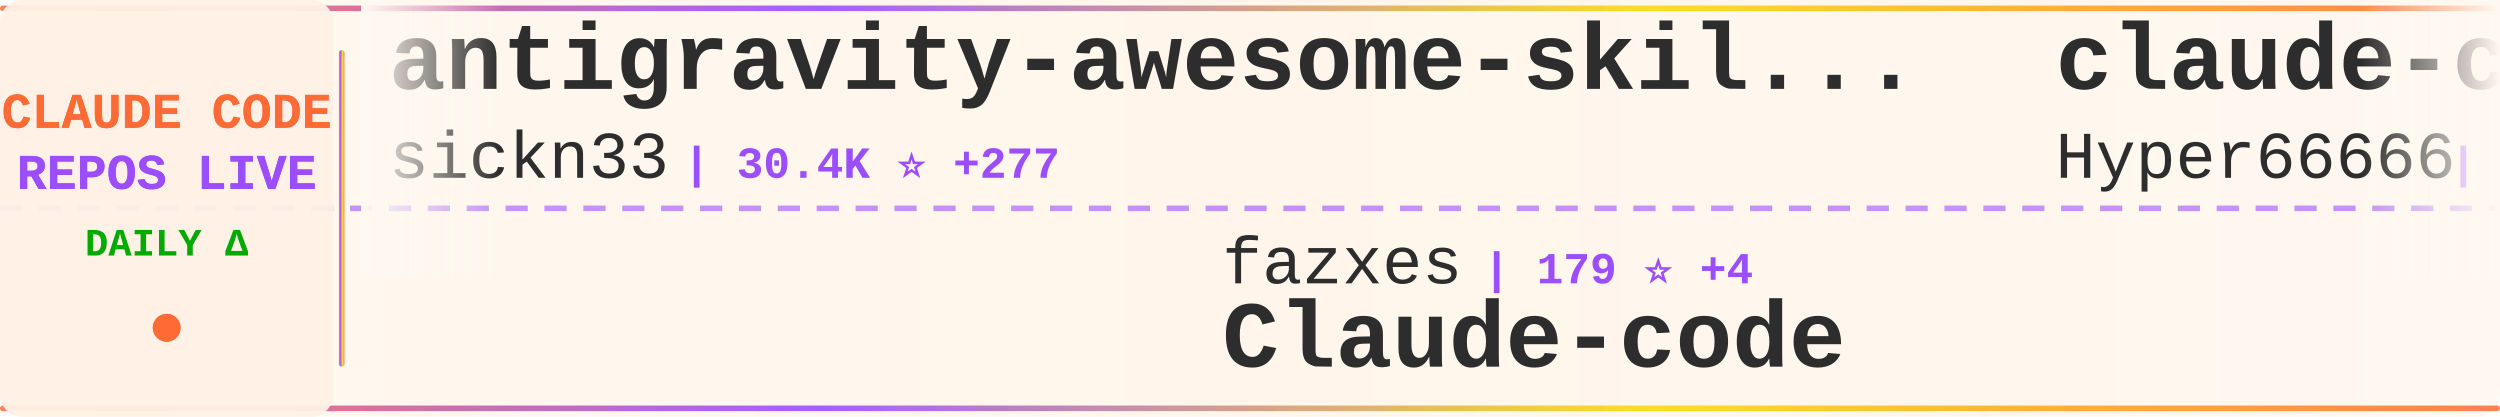
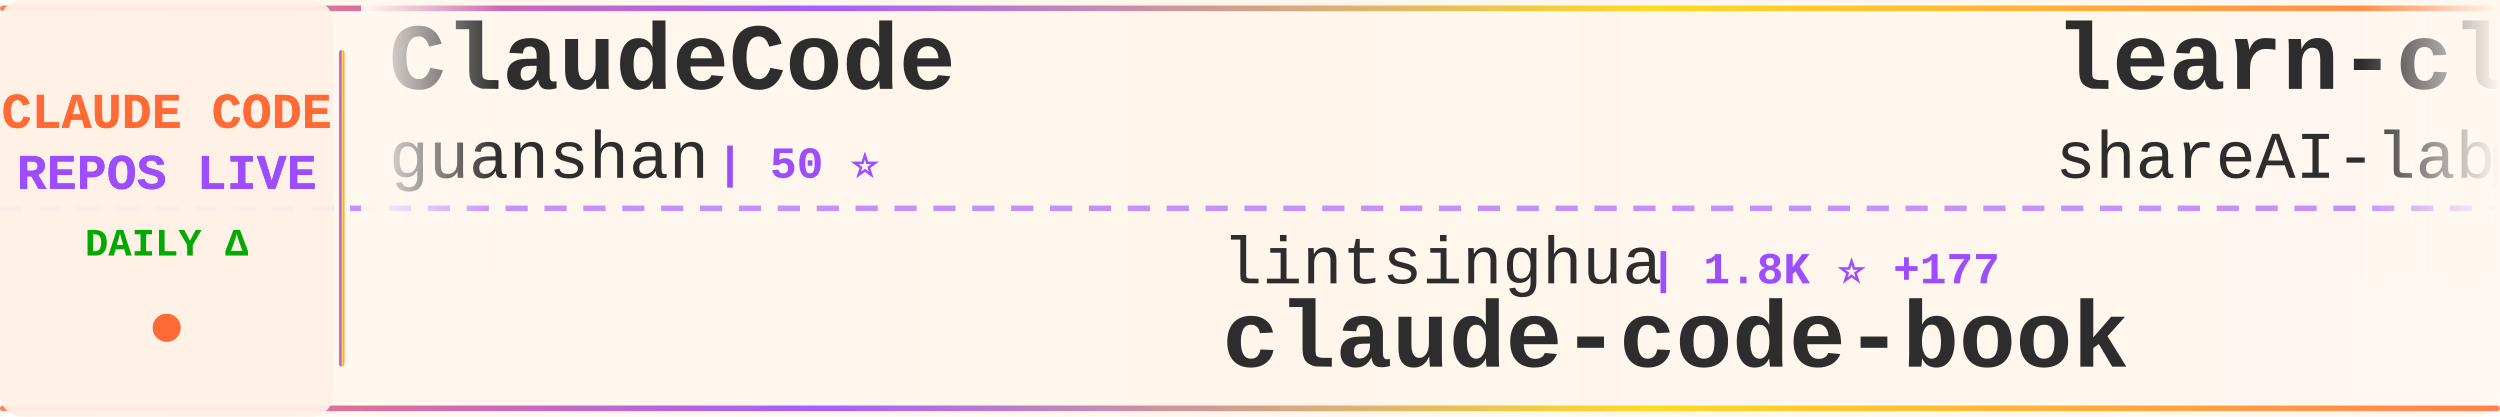
<svg xmlns="http://www.w3.org/2000/svg" width="900" height="150">
  <defs>
    <linearGradient id="tickerBg" x1="0%" y1="0%" x2="100%" y2="0%">
      <stop offset="0%" style="stop-color:#fff8f0;stop-opacity:0.98" />
      <stop offset="50%" style="stop-color:#fff5eb;stop-opacity:1" />
      <stop offset="100%" style="stop-color:#fff8f0;stop-opacity:0.98" />
    </linearGradient>
    <linearGradient id="borderGrad" x1="0%" y1="0%" x2="100%" y2="0%">
      <stop offset="0%" style="stop-color:#FF6B35;stop-opacity:0.85">
        <animate attributeName="stop-opacity" values="0.85;1;0.85" dur="2s" repeatCount="indefinite" />
      </stop>
      <stop offset="33%" style="stop-color:#9C4EFF;stop-opacity:0.9">
        <animate attributeName="stop-opacity" values="0.9;1;0.9" dur="2.2s" repeatCount="indefinite" />
      </stop>
      <stop offset="66%" style="stop-color:#FFD700;stop-opacity:0.85">
        <animate attributeName="stop-opacity" values="0.85;1;0.85" dur="1.8s" repeatCount="indefinite" />
      </stop>
      <stop offset="100%" style="stop-color:#FF6B35;stop-opacity:0.85">
        <animate attributeName="stop-opacity" values="0.85;1;0.85" dur="2s" repeatCount="indefinite" />
      </stop>
    </linearGradient>
    <filter id="textGlow">
      <feGaussianBlur stdDeviation="0.15" result="coloredBlur" />
      <feMerge>
        <feMergeNode in="coloredBlur" />
        <feMergeNode in="SourceGraphic" />
      </feMerge>
    </filter>
    <filter id="metricGlow">
      <feGaussianBlur stdDeviation="0.2" result="coloredBlur" />
      <feMerge>
        <feMergeNode in="coloredBlur" />
        <feMergeNode in="SourceGraphic" />
      </feMerge>
    </filter>
    <linearGradient id="leftFade" x1="0%" y1="0%" x2="100%" y2="0%">
      <stop offset="0%" style="stop-color:#fff8f0;stop-opacity:1" />
      <stop offset="100%" style="stop-color:#fff8f0;stop-opacity:0" />
    </linearGradient>
    <linearGradient id="rightFade" x1="0%" y1="0%" x2="100%" y2="0%">
      <stop offset="0%" style="stop-color:#fff8f0;stop-opacity:0" />
      <stop offset="100%" style="stop-color:#fff8f0;stop-opacity:1" />
    </linearGradient>
  </defs>
  <rect width="900" height="150" fill="url(#tickerBg)" rx="8" />
  <rect x="0" y="2" width="900" height="2" fill="url(#borderGrad)" rx="1" />
  <rect x="0" y="146" width="900" height="2" fill="url(#borderGrad)" rx="1" />
  <line x1="0" y1="75" x2="900" y2="75" stroke="#9C4EFF" stroke-width="2" stroke-dasharray="8 6" opacity="0.6" />
  <rect x="0" y="0" width="120" height="150" fill="#fff0e6" opacity="0.95" rx="8" />
  <text x="60" y="46" font-family="'Courier New', monospace" font-size="18" font-weight="bold" fill="#FF6B35" text-anchor="middle" filter="url(#textGlow)">
    CLAUDE CODE
  </text>
  <text x="60" y="68" font-family="'Courier New', monospace" font-size="18" font-weight="bold" fill="#9C4EFF" text-anchor="middle" filter="url(#textGlow)">
    REPOS LIVE
  </text>
  <text x="60" y="92" font-family="'Courier New', monospace" font-size="14" font-weight="bold" fill="#00aa00" text-anchor="middle">
    DAILY Δ
  </text>
  <circle cx="60" cy="118" r="5" fill="#FF6B35" filter="url(#metricGlow)">
    <animate attributeName="r" values="4;6;4" dur="1.5s" repeatCount="indefinite" />
    <animate attributeName="opacity" values="0.6;1;0.6" dur="1.5s" repeatCount="indefinite" />
  </circle>
  <rect x="122" y="18" width="2" height="114" fill="url(#borderGrad)" rx="1" />
  <clipPath id="tickerClip">
    <rect x="130" y="0" width="770" height="150" />
  </clipPath>
  <g clip-path="url(#tickerClip)">
    <g id="tickerItems">
      <animateTransform attributeName="transform" attributeType="XML" type="translate" from="0 0" to="-3000 0" dur="54s" repeatCount="indefinite" />
      <g transform="translate(0, 0)">
-         <text x="140" y="32" font-family="'Courier New', monospace" font-size="34" font-weight="bold" fill="#2d2d2d">antigravity-awesome-skil...</text>
-         <text x="140" y="64" font-family="'Courier New', monospace" font-size="24" font-weight="normal" fill="#2d2d2d" opacity="1.0">sickn33</text>
-         <text x="246" y="64" font-family="'Courier New', monospace" font-size="16" font-weight="bold" fill="#9C4EFF"> | 30.4K ⭐ +277</text>
+         <text x="140" y="32" font-family="'Courier New', monospace" font-size="34" font-weight="bold" fill="#2d2d2d">ClaudeCode</text>
+         <text x="140" y="64" font-family="'Courier New', monospace" font-size="24" font-weight="normal" fill="#2d2d2d" opacity="1.0">guanshan</text>
+         <text x="258" y="64" font-family="'Courier New', monospace" font-size="16" font-weight="bold" fill="#9C4EFF"> | 50 ⭐</text>
      </g>
      <g transform="translate(300, 0)">
-         <text x="140" y="102" font-family="'Courier New', monospace" font-size="24" font-weight="normal" fill="#2d2d2d" opacity="1.0">fazxes</text>
-         <text x="234" y="102" font-family="'Courier New', monospace" font-size="16" font-weight="bold" fill="#9C4EFF"> | 179 ⭐ +4</text>
-         <text x="140" y="132" font-family="'Courier New', monospace" font-size="34" font-weight="bold" fill="#2d2d2d">Claude-code</text>
+         <text x="140" y="102" font-family="'Courier New', monospace" font-size="24" font-weight="normal" fill="#2d2d2d" opacity="1.0">lintsinghua</text>
+         <text x="294" y="102" font-family="'Courier New', monospace" font-size="16" font-weight="bold" fill="#9C4EFF"> | 1.8K ⭐ +177</text>
+         <text x="140" y="132" font-family="'Courier New', monospace" font-size="34" font-weight="bold" fill="#2d2d2d">claude-code-book</text>
      </g>
      <g transform="translate(600, 0)">
-         <text x="140" y="32" font-family="'Courier New', monospace" font-size="34" font-weight="bold" fill="#2d2d2d">claude-code-sourcemap</text>
-         <text x="140" y="64" font-family="'Courier New', monospace" font-size="24" font-weight="normal" fill="#2d2d2d" opacity="1.0">Hyper66666</text>
-         <text x="282" y="64" font-family="'Courier New', monospace" font-size="16" font-weight="bold" fill="#9C4EFF"> | 194 ⭐ +6</text>
+         <text x="140" y="32" font-family="'Courier New', monospace" font-size="34" font-weight="bold" fill="#2d2d2d">learn-claude-code</text>
+         <text x="140" y="64" font-family="'Courier New', monospace" font-size="24" font-weight="normal" fill="#2d2d2d" opacity="1.0">shareAI-lab</text>
+         <text x="294" y="64" font-family="'Courier New', monospace" font-size="16" font-weight="bold" fill="#9C4EFF"> | 48.1K ⭐ +374</text>
      </g>
      <g transform="translate(900, 0)">
-         <text x="140" y="102" font-family="'Courier New', monospace" font-size="24" font-weight="normal" fill="#2d2d2d" opacity="1.0">shareAI-lab</text>
-         <text x="294" y="102" font-family="'Courier New', monospace" font-size="16" font-weight="bold" fill="#9C4EFF"> | 48.0K ⭐ +493</text>
-         <text x="140" y="132" font-family="'Courier New', monospace" font-size="34" font-weight="bold" fill="#2d2d2d">learn-claude-code</text>
+         <text x="140" y="102" font-family="'Courier New', monospace" font-size="24" font-weight="normal" fill="#2d2d2d" opacity="1.0">davila7</text>
+         <text x="246" y="102" font-family="'Courier New', monospace" font-size="16" font-weight="bold" fill="#9C4EFF"> | 24.1K ⭐ +36</text>
+         <text x="140" y="132" font-family="'Courier New', monospace" font-size="34" font-weight="bold" fill="#2d2d2d">claude-code-templates</text>
      </g>
      <g transform="translate(1200, 0)">
-         <text x="140" y="32" font-family="'Courier New', monospace" font-size="34" font-weight="bold" fill="#2d2d2d">claude-code-telegram</text>
-         <text x="140" y="64" font-family="'Courier New', monospace" font-size="24" font-weight="normal" fill="#2d2d2d" opacity="1.0">RichardAtCT</text>
-         <text x="294" y="64" font-family="'Courier New', monospace" font-size="16" font-weight="bold" fill="#9C4EFF"> | 2.3K ⭐ +10</text>
+         <text x="140" y="32" font-family="'Courier New', monospace" font-size="34" font-weight="bold" fill="#2d2d2d">Claude-Code-Source-Study</text>
+         <text x="140" y="64" font-family="'Courier New', monospace" font-size="24" font-weight="normal" fill="#2d2d2d" opacity="1.0">luyao618</text>
+         <text x="258" y="64" font-family="'Courier New', monospace" font-size="16" font-weight="bold" fill="#9C4EFF"> | 854 ⭐ +121</text>
      </g>
      <g transform="translate(1500, 0)">
-         <text x="140" y="102" font-family="'Courier New', monospace" font-size="24" font-weight="normal" fill="#2d2d2d" opacity="1.0">musistudio</text>
-         <text x="282" y="102" font-family="'Courier New', monospace" font-size="16" font-weight="bold" fill="#9C4EFF"> | 31.4K ⭐ +113</text>
-         <text x="140" y="132" font-family="'Courier New', monospace" font-size="34" font-weight="bold" fill="#2d2d2d">claude-code-router</text>
+         <text x="140" y="102" font-family="'Courier New', monospace" font-size="24" font-weight="normal" fill="#2d2d2d" opacity="1.0">Hyper66666</text>
+         <text x="282" y="102" font-family="'Courier New', monospace" font-size="16" font-weight="bold" fill="#9C4EFF"> | 195 ⭐ +7</text>
+         <text x="140" y="132" font-family="'Courier New', monospace" font-size="34" font-weight="bold" fill="#2d2d2d">claude-code-sourcemap</text>
      </g>
      <g transform="translate(1800, 0)">
-         <text x="140" y="32" font-family="'Courier New', monospace" font-size="34" font-weight="bold" fill="#2d2d2d">claude-code</text>
-         <text x="140" y="64" font-family="'Courier New', monospace" font-size="24" font-weight="normal" fill="#2d2d2d" opacity="1.0">isboyjc</text>
-         <text x="246" y="64" font-family="'Courier New', monospace" font-size="16" font-weight="bold" fill="#9C4EFF"> | 122 ⭐ +23</text>
+         <text x="140" y="32" font-family="'Courier New', monospace" font-size="34" font-weight="bold" fill="#2d2d2d">claude-code-sourcemap</text>
+         <text x="140" y="64" font-family="'Courier New', monospace" font-size="24" font-weight="normal" fill="#2d2d2d" opacity="1.0">ChinaSiro</text>
+         <text x="270" y="64" font-family="'Courier New', monospace" font-size="16" font-weight="bold" fill="#9C4EFF"> | 8.3K ⭐ +132</text>
      </g>
      <g transform="translate(2100, 0)">
        <text x="140" y="102" font-family="'Courier New', monospace" font-size="24" font-weight="normal" fill="#2d2d2d" opacity="1.0">ghuntley</text>
-         <text x="258" y="102" font-family="'Courier New', monospace" font-size="16" font-weight="bold" fill="#9C4EFF"> | 962 ⭐ +1</text>
+         <text x="258" y="102" font-family="'Courier New', monospace" font-size="16" font-weight="bold" fill="#9C4EFF"> | 963 ⭐ +2</text>
        <text x="140" y="132" font-family="'Courier New', monospace" font-size="34" font-weight="bold" fill="#2d2d2d">claude-code-source-code-...</text>
      </g>
      <g transform="translate(2400, 0)">
-         <text x="140" y="32" font-family="'Courier New', monospace" font-size="34" font-weight="bold" fill="#2d2d2d">claudecodeui</text>
-         <text x="140" y="64" font-family="'Courier New', monospace" font-size="24" font-weight="normal" fill="#2d2d2d" opacity="1.0">siteboon</text>
-         <text x="258" y="64" font-family="'Courier New', monospace" font-size="16" font-weight="bold" fill="#9C4EFF"> | 9.4K ⭐ +74</text>
+         <text x="140" y="32" font-family="'Courier New', monospace" font-size="34" font-weight="bold" fill="#2d2d2d">awesome-claude-code-tool...</text>
+         <text x="140" y="64" font-family="'Courier New', monospace" font-size="24" font-weight="normal" fill="#2d2d2d" opacity="1.0">rohitg00</text>
+         <text x="258" y="64" font-family="'Courier New', monospace" font-size="16" font-weight="bold" fill="#9C4EFF"> | 1.1K ⭐ +21</text>
      </g>
      <g transform="translate(2700, 0)">
-         <text x="140" y="102" font-family="'Courier New', monospace" font-size="24" font-weight="normal" fill="#2d2d2d" opacity="1.0">anthropics</text>
-         <text x="282" y="102" font-family="'Courier New', monospace" font-size="16" font-weight="bold" fill="#9C4EFF"> | 108.3K ⭐ +1.2K</text>
+         <text x="140" y="102" font-family="'Courier New', monospace" font-size="24" font-weight="normal" fill="#2d2d2d" opacity="1.0">mehmoodosman</text>
+         <text x="306" y="102" font-family="'Courier New', monospace" font-size="16" font-weight="bold" fill="#9C4EFF"> | 131 ⭐ +13</text>
        <text x="140" y="132" font-family="'Courier New', monospace" font-size="34" font-weight="bold" fill="#2d2d2d">claude-code</text>
      </g>
      <g transform="translate(3000, 0)">
-         <text x="140" y="32" font-family="'Courier New', monospace" font-size="34" font-weight="bold" fill="#2d2d2d">antigravity-awesome-skil...</text>
-         <text x="140" y="64" font-family="'Courier New', monospace" font-size="24" font-weight="normal" fill="#2d2d2d" opacity="1.0">sickn33</text>
-         <text x="246" y="64" font-family="'Courier New', monospace" font-size="16" font-weight="bold" fill="#9C4EFF"> | 30.4K ⭐ +277</text>
+         <text x="140" y="32" font-family="'Courier New', monospace" font-size="34" font-weight="bold" fill="#2d2d2d">ClaudeCode</text>
+         <text x="140" y="64" font-family="'Courier New', monospace" font-size="24" font-weight="normal" fill="#2d2d2d" opacity="1.0">guanshan</text>
+         <text x="258" y="64" font-family="'Courier New', monospace" font-size="16" font-weight="bold" fill="#9C4EFF"> | 50 ⭐</text>
      </g>
      <g transform="translate(3300, 0)">
-         <text x="140" y="102" font-family="'Courier New', monospace" font-size="24" font-weight="normal" fill="#2d2d2d" opacity="1.0">fazxes</text>
-         <text x="234" y="102" font-family="'Courier New', monospace" font-size="16" font-weight="bold" fill="#9C4EFF"> | 179 ⭐ +4</text>
-         <text x="140" y="132" font-family="'Courier New', monospace" font-size="34" font-weight="bold" fill="#2d2d2d">Claude-code</text>
+         <text x="140" y="102" font-family="'Courier New', monospace" font-size="24" font-weight="normal" fill="#2d2d2d" opacity="1.0">lintsinghua</text>
+         <text x="294" y="102" font-family="'Courier New', monospace" font-size="16" font-weight="bold" fill="#9C4EFF"> | 1.8K ⭐ +177</text>
+         <text x="140" y="132" font-family="'Courier New', monospace" font-size="34" font-weight="bold" fill="#2d2d2d">claude-code-book</text>
      </g>
      <g transform="translate(3600, 0)">
-         <text x="140" y="32" font-family="'Courier New', monospace" font-size="34" font-weight="bold" fill="#2d2d2d">claude-code-sourcemap</text>
-         <text x="140" y="64" font-family="'Courier New', monospace" font-size="24" font-weight="normal" fill="#2d2d2d" opacity="1.0">Hyper66666</text>
-         <text x="282" y="64" font-family="'Courier New', monospace" font-size="16" font-weight="bold" fill="#9C4EFF"> | 194 ⭐ +6</text>
+         <text x="140" y="32" font-family="'Courier New', monospace" font-size="34" font-weight="bold" fill="#2d2d2d">learn-claude-code</text>
+         <text x="140" y="64" font-family="'Courier New', monospace" font-size="24" font-weight="normal" fill="#2d2d2d" opacity="1.0">shareAI-lab</text>
+         <text x="294" y="64" font-family="'Courier New', monospace" font-size="16" font-weight="bold" fill="#9C4EFF"> | 48.1K ⭐ +374</text>
      </g>
      <g transform="translate(3900, 0)">
-         <text x="140" y="102" font-family="'Courier New', monospace" font-size="24" font-weight="normal" fill="#2d2d2d" opacity="1.0">shareAI-lab</text>
-         <text x="294" y="102" font-family="'Courier New', monospace" font-size="16" font-weight="bold" fill="#9C4EFF"> | 48.0K ⭐ +493</text>
-         <text x="140" y="132" font-family="'Courier New', monospace" font-size="34" font-weight="bold" fill="#2d2d2d">learn-claude-code</text>
+         <text x="140" y="102" font-family="'Courier New', monospace" font-size="24" font-weight="normal" fill="#2d2d2d" opacity="1.0">davila7</text>
+         <text x="246" y="102" font-family="'Courier New', monospace" font-size="16" font-weight="bold" fill="#9C4EFF"> | 24.1K ⭐ +36</text>
+         <text x="140" y="132" font-family="'Courier New', monospace" font-size="34" font-weight="bold" fill="#2d2d2d">claude-code-templates</text>
      </g>
    </g>
  </g>
  <rect x="130" y="0" width="50" height="100" fill="url(#leftFade)" />
  <rect x="850" y="0" width="50" height="100" fill="url(#rightFade)" />
</svg>
